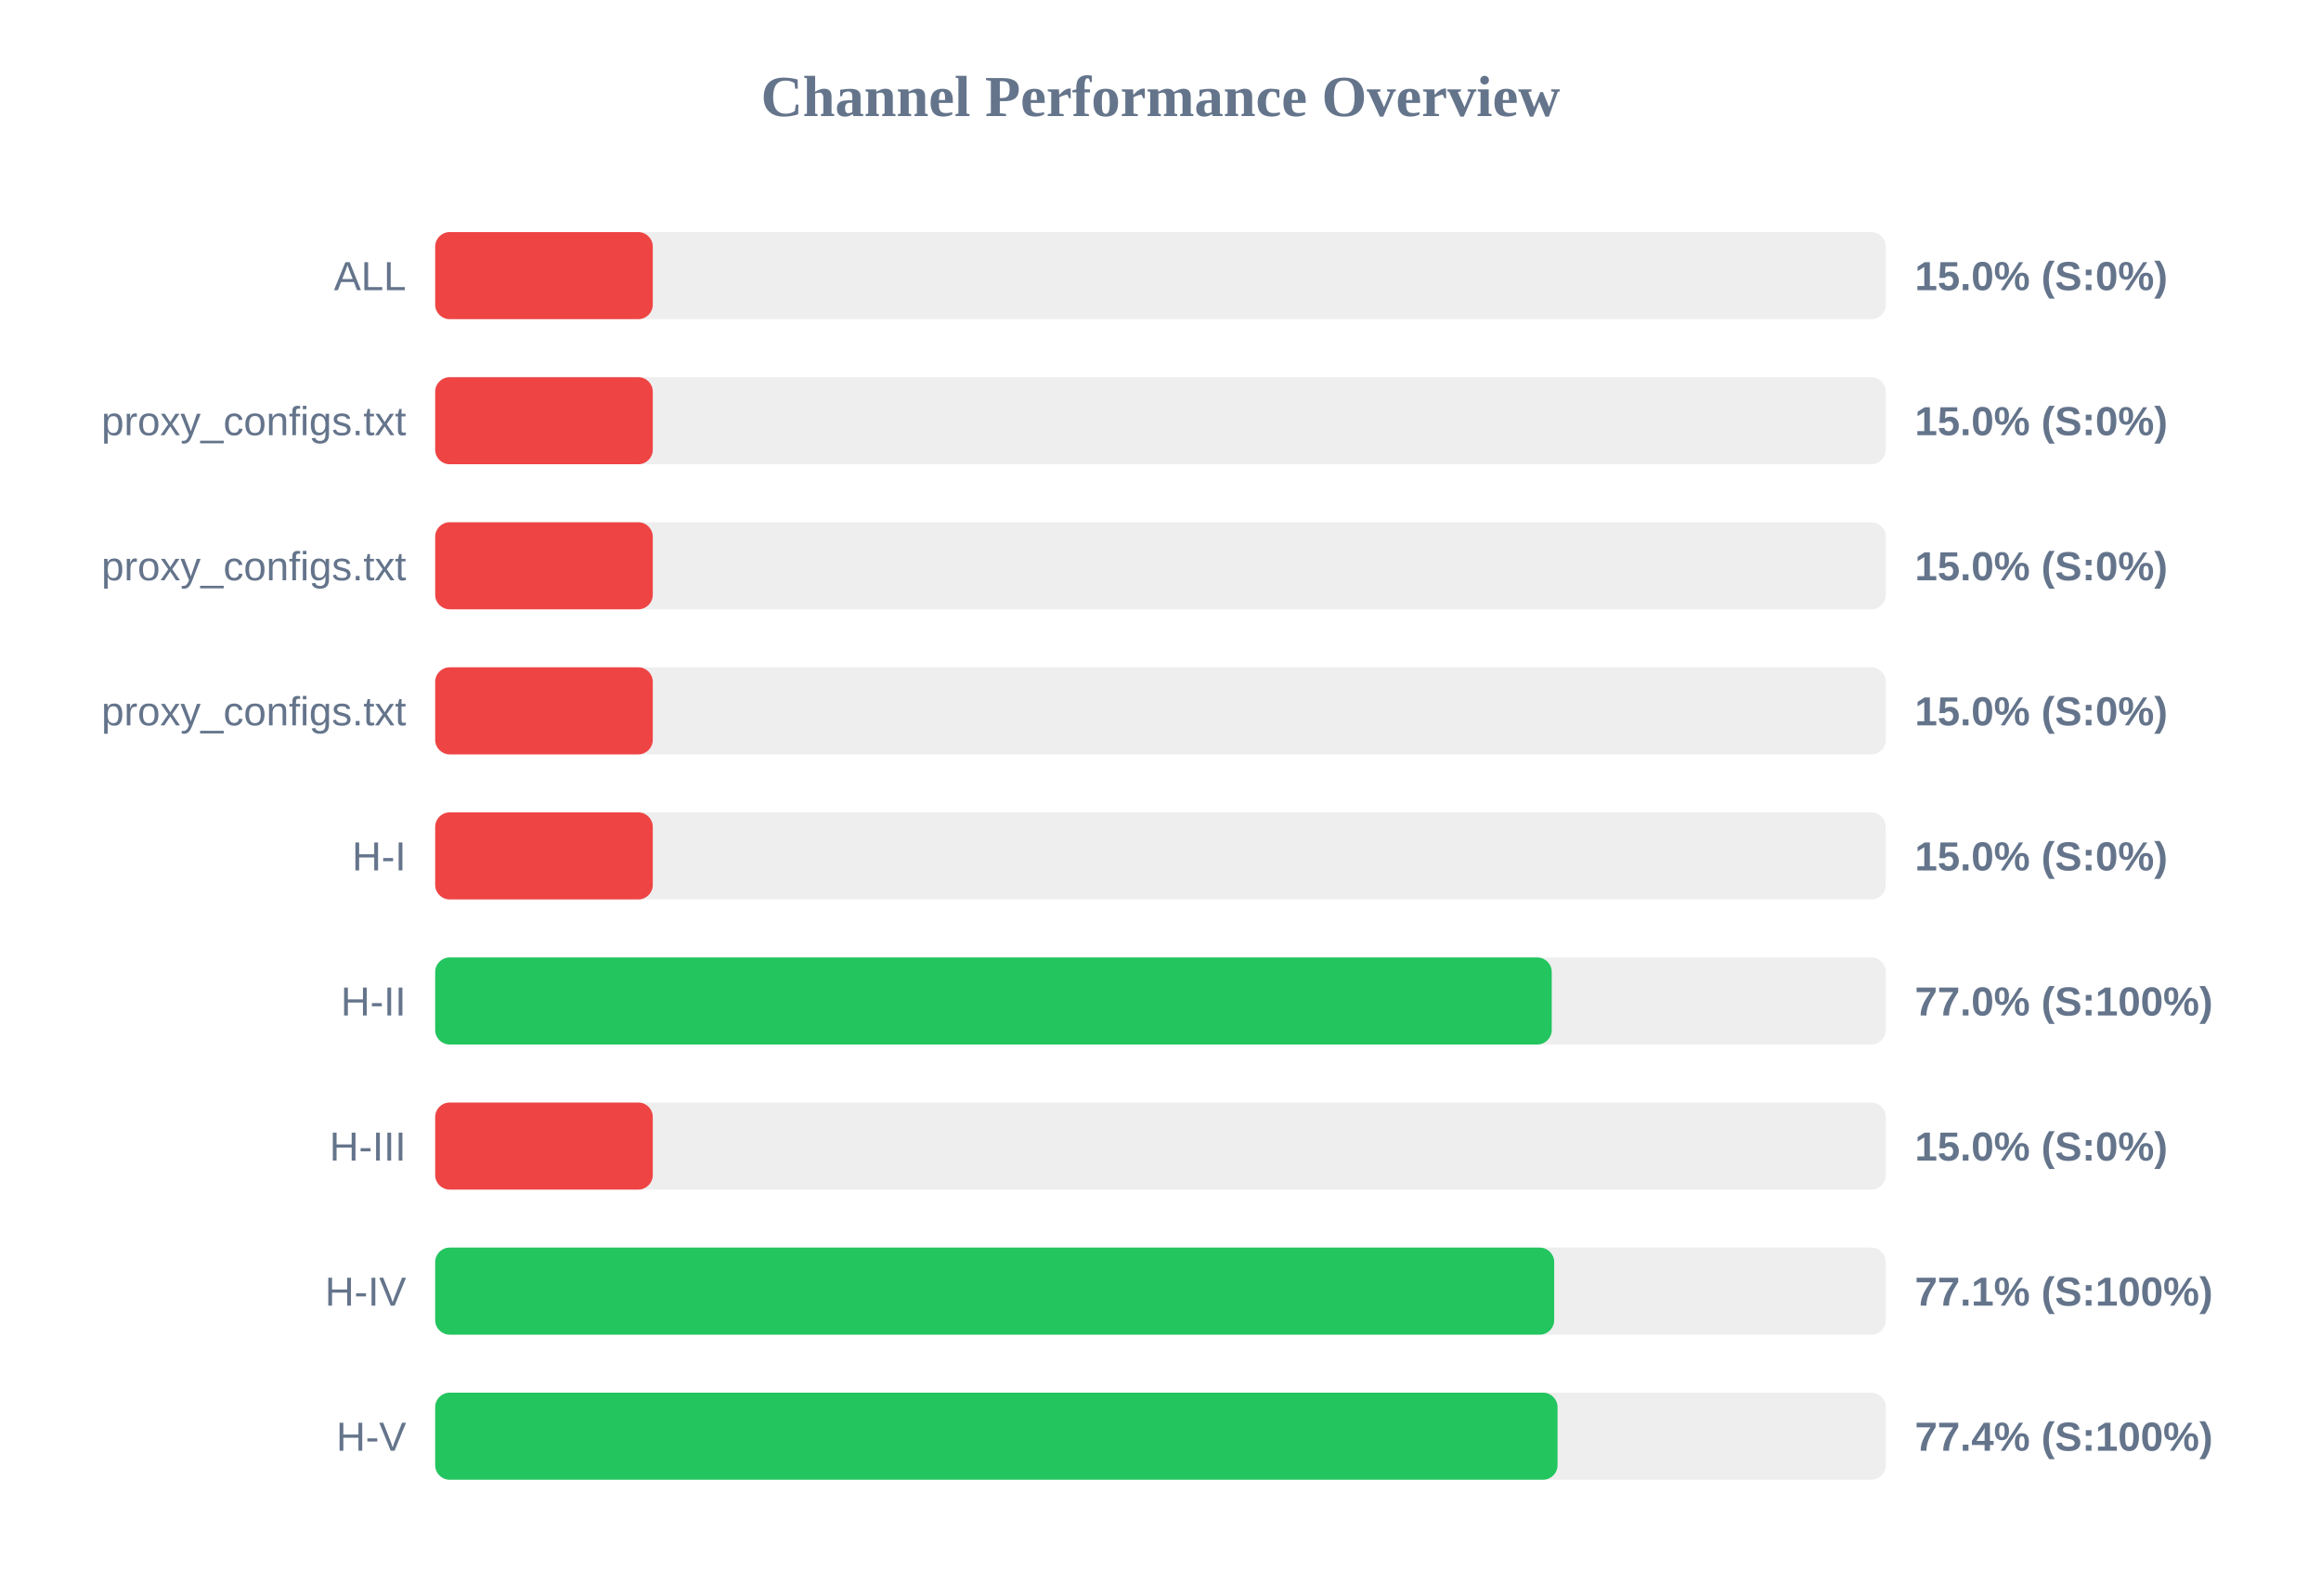
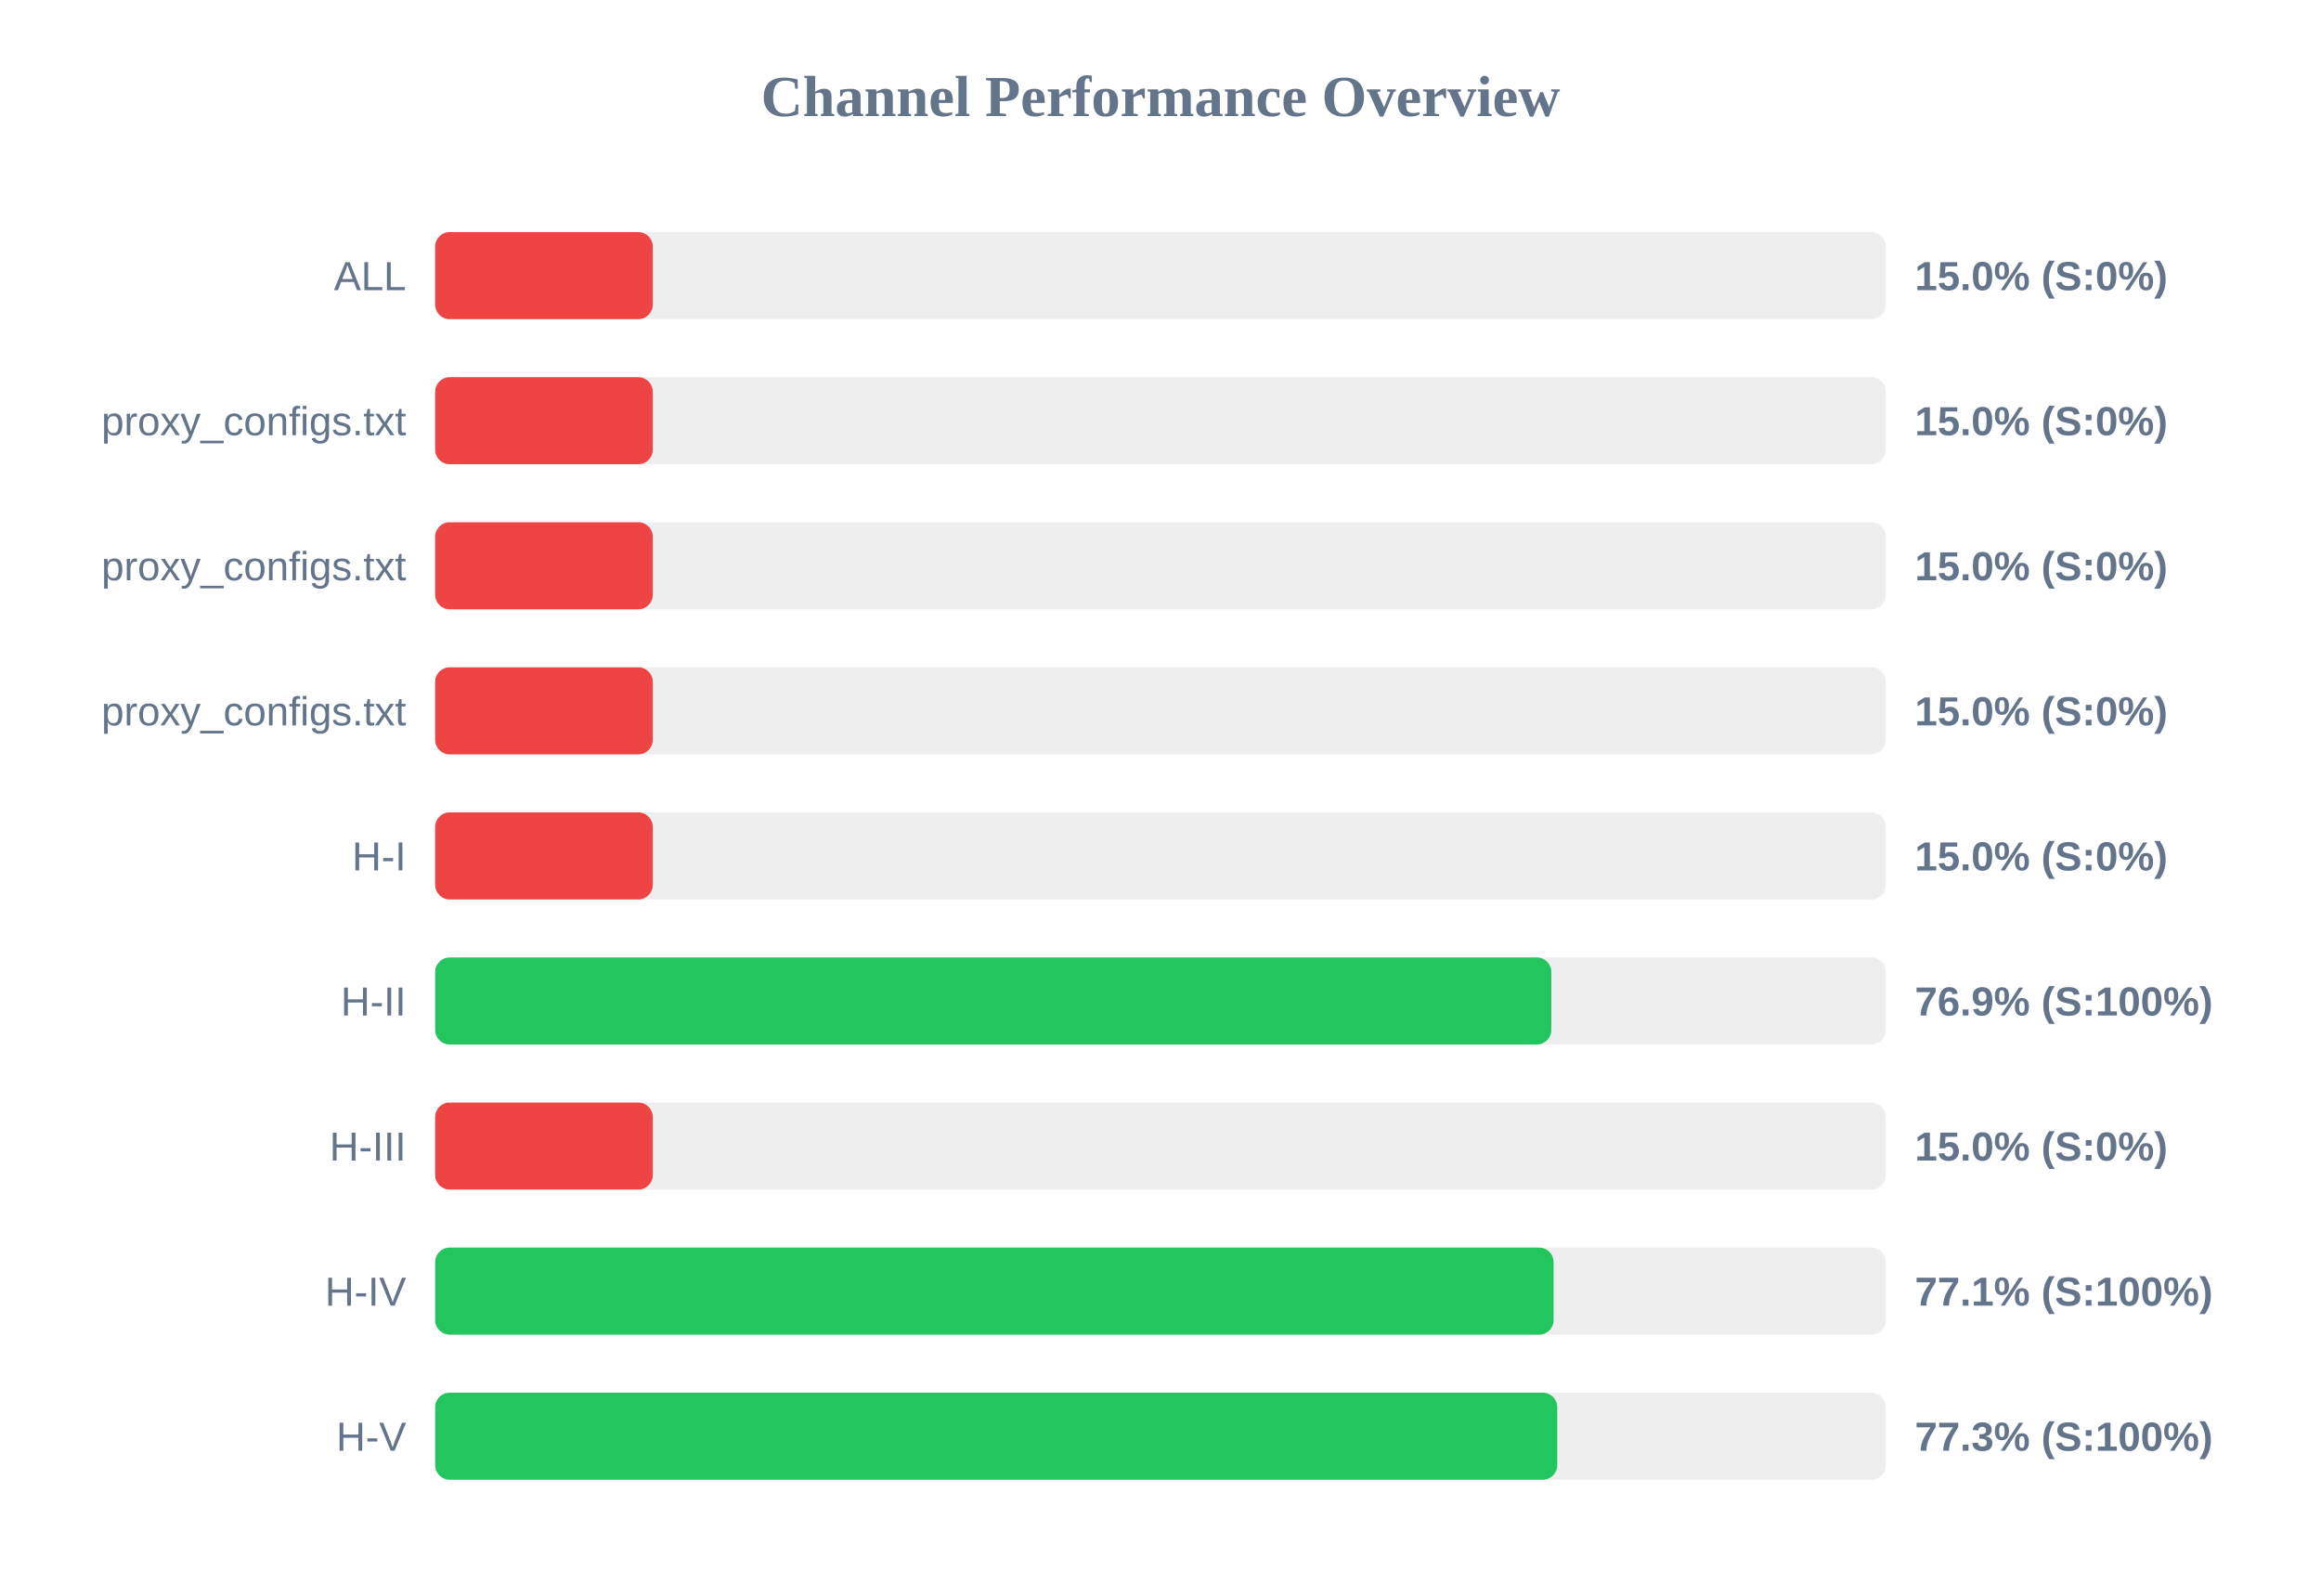
<svg xmlns="http://www.w3.org/2000/svg" width="800" height="550" version="1.1">
  <style>
        .row { font: 14px Arial; fill: #64748b; }
        .score { font: bold 14px Arial; fill: #64748b; }
    </style>
  <text x="400" y="40" text-anchor="middle" font-size="20px" font-weight="bold" fill="#64748b">Channel Performance Overview</text>
  <rect x="150" y="80" width="500" height="30" fill="#eee" rx="5" />
  <rect x="150" y="80" width="75.0" height="30" fill="#ef4444" rx="5" />
  <text x="140" y="100" text-anchor="end" class="row">ALL</text>
  <text x="660" y="100" text-anchor="start" class="score">15.0% (S:0%)</text>
  <rect x="150" y="130" width="500" height="30" fill="#eee" rx="5" />
  <rect x="150" y="130" width="75.0" height="30" fill="#ef4444" rx="5" />
  <text x="140" y="150" text-anchor="end" class="row">proxy_configs.txt</text>
  <text x="660" y="150" text-anchor="start" class="score">15.0% (S:0%)</text>
  <rect x="150" y="180" width="500" height="30" fill="#eee" rx="5" />
  <rect x="150" y="180" width="75.0" height="30" fill="#ef4444" rx="5" />
  <text x="140" y="200" text-anchor="end" class="row">proxy_configs.txt</text>
  <text x="660" y="200" text-anchor="start" class="score">15.0% (S:0%)</text>
  <rect x="150" y="230" width="500" height="30" fill="#eee" rx="5" />
  <rect x="150" y="230" width="75.0" height="30" fill="#ef4444" rx="5" />
  <text x="140" y="250" text-anchor="end" class="row">proxy_configs.txt</text>
  <text x="660" y="250" text-anchor="start" class="score">15.0% (S:0%)</text>
  <rect x="150" y="280" width="500" height="30" fill="#eee" rx="5" />
  <rect x="150" y="280" width="75.0" height="30" fill="#ef4444" rx="5" />
  <text x="140" y="300" text-anchor="end" class="row">H-I</text>
  <text x="660" y="300" text-anchor="start" class="score">15.0% (S:0%)</text>
  <rect x="150" y="330" width="500" height="30" fill="#eee" rx="5" />
-   <rect x="150" y="330" width="384.85" height="30" fill="#22c55e" rx="5" />
+   <rect x="150" y="330" width="384.7" height="30" fill="#22c55e" rx="5" />
  <text x="140" y="350" text-anchor="end" class="row">H-II</text>
-   <text x="660" y="350" text-anchor="start" class="score">77.0% (S:100%)</text>
+   <text x="660" y="350" text-anchor="start" class="score">76.9% (S:100%)</text>
  <rect x="150" y="380" width="500" height="30" fill="#eee" rx="5" />
  <rect x="150" y="380" width="75.0" height="30" fill="#ef4444" rx="5" />
  <text x="140" y="400" text-anchor="end" class="row">H-III</text>
  <text x="660" y="400" text-anchor="start" class="score">15.0% (S:0%)</text>
  <rect x="150" y="430" width="500" height="30" fill="#eee" rx="5" />
-   <rect x="150" y="430" width="385.7" height="30" fill="#22c55e" rx="5" />
+   <rect x="150" y="430" width="385.5" height="30" fill="#22c55e" rx="5" />
  <text x="140" y="450" text-anchor="end" class="row">H-IV</text>
  <text x="660" y="450" text-anchor="start" class="score">77.1% (S:100%)</text>
  <rect x="150" y="480" width="500" height="30" fill="#eee" rx="5" />
-   <rect x="150" y="480" width="386.85" height="30" fill="#22c55e" rx="5" />
+   <rect x="150" y="480" width="386.75" height="30" fill="#22c55e" rx="5" />
  <text x="140" y="500" text-anchor="end" class="row">H-V</text>
-   <text x="660" y="500" text-anchor="start" class="score">77.4% (S:100%)</text>
+   <text x="660" y="500" text-anchor="start" class="score">77.3% (S:100%)</text>
</svg>
